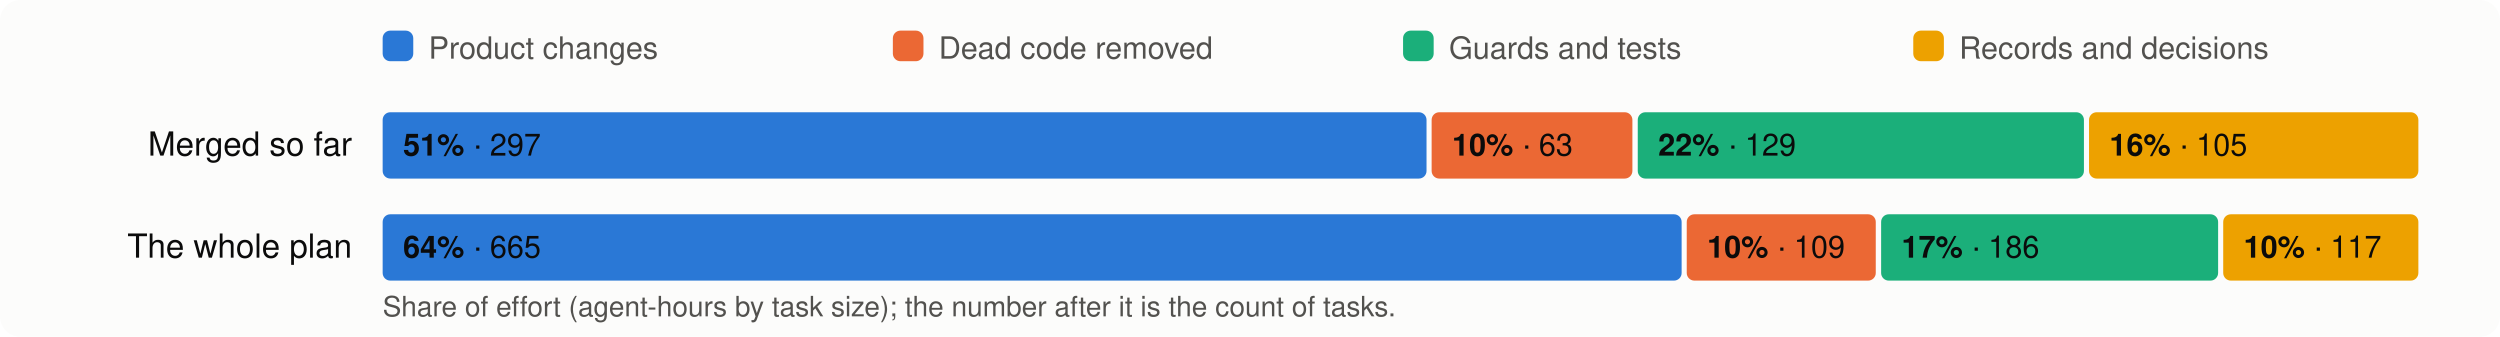
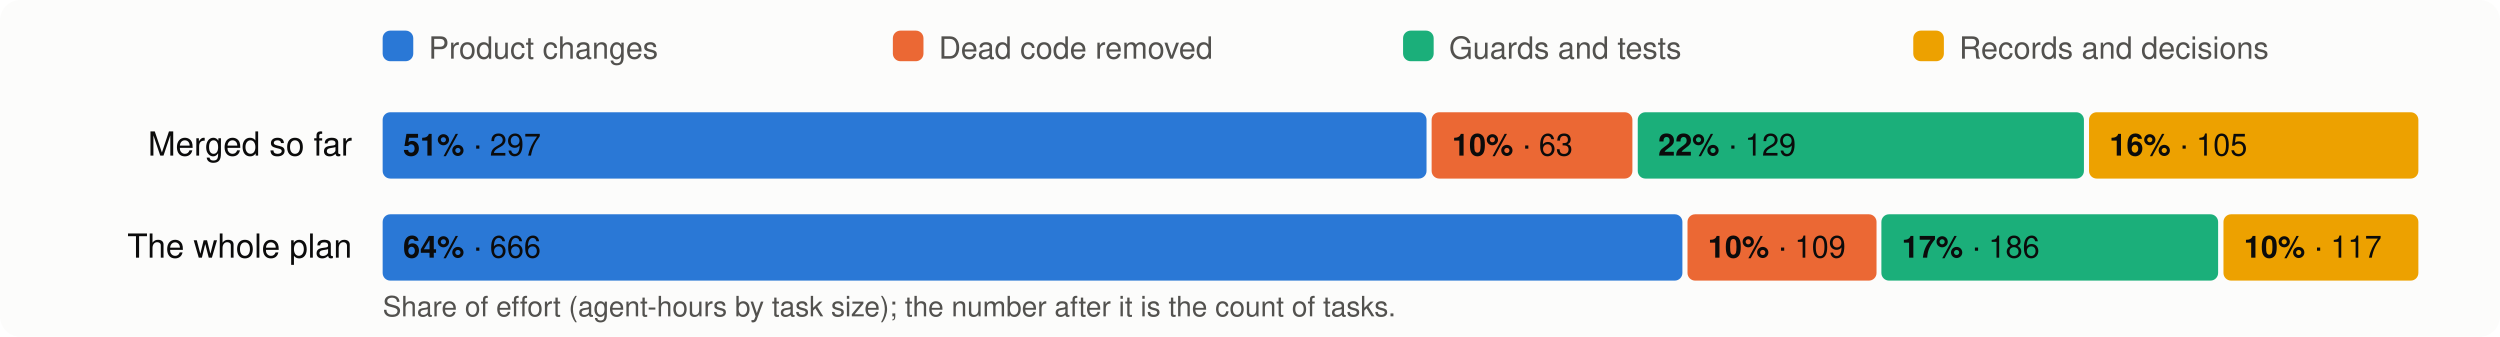
<svg xmlns="http://www.w3.org/2000/svg" viewBox="0 0 980 132" width="980" height="132" font-family="system-ui,-apple-system,Segoe UI,Helvetica,Arial,sans-serif" font-size="13">
  <rect width="980" height="132" rx="8" fill="#fcfcfb" />
  <rect x="150" y="12" width="12" height="12" rx="3" fill="#2a78d6" />
  <text x="168" y="23" fill="#52514e" font-size="12">Product changes</text>
  <rect x="350" y="12" width="12" height="12" rx="3" fill="#eb6834" />
  <text x="368" y="23" fill="#52514e" font-size="12">Dead code removed</text>
  <rect x="550" y="12" width="12" height="12" rx="3" fill="#1baf7a" />
  <text x="568" y="23" fill="#52514e" font-size="12">Guards and tests</text>
  <rect x="750" y="12" width="12" height="12" rx="3" fill="#eda100" />
  <text x="768" y="23" fill="#52514e" font-size="12">Records and decisions</text>
  <text x="138" y="61" text-anchor="end" fill="#0b0b0b">Merged so far</text>
  <rect x="150.0" y="44" width="409.2" height="26" rx="3" fill="#2a78d6" />
  <text x="158.0" y="61" fill="#0b0b0b" font-size="12">
    <tspan font-weight="600">51%</tspan> · 297</text>
  <rect x="561.2" y="44" width="78.7" height="26" rx="3" fill="#eb6834" />
  <text x="569.2" y="61" fill="#0b0b0b" font-size="12">
    <tspan font-weight="600">10%</tspan> · 63</text>
  <rect x="642.0" y="44" width="174.9" height="26" rx="3" fill="#1baf7a" />
  <text x="650.0" y="61" fill="#0b0b0b" font-size="12">
    <tspan font-weight="600">22%</tspan> · 129</text>
  <rect x="818.9" y="44" width="129.1" height="26" rx="3" fill="#eda100" />
  <text x="826.9" y="61" fill="#0b0b0b" font-size="12">
    <tspan font-weight="600">16%</tspan> · 105</text>
  <text x="138" y="101" text-anchor="end" fill="#0b0b0b">The whole plan</text>
-   <rect x="150.0" y="84" width="509.2" height="26" rx="3" fill="#2a78d6" />
+   <rect x="150.0" y="84" width="509.5" height="26" rx="3" fill="#2a78d6" />
  <text x="158.0" y="101" fill="#0b0b0b" font-size="12">
-     <tspan font-weight="600">64%</tspan> · 665</text>
-   <rect x="661.2" y="84" width="74.1" height="26" rx="3" fill="#eb6834" />
-   <text x="669.2" y="101" fill="#0b0b0b" font-size="12">
+     <tspan font-weight="600">64%</tspan> · 666</text>
+   <rect x="661.5" y="84" width="74.1" height="26" rx="3" fill="#eb6834" />
+   <text x="669.5" y="101" fill="#0b0b0b" font-size="12">
    <tspan font-weight="600">10%</tspan> · 109</text>
-   <rect x="737.4" y="84" width="132.1" height="26" rx="3" fill="#1baf7a" />
-   <text x="745.4" y="101" fill="#0b0b0b" font-size="12">
+   <rect x="737.5" y="84" width="132.0" height="26" rx="3" fill="#1baf7a" />
+   <text x="745.5" y="101" fill="#0b0b0b" font-size="12">
    <tspan font-weight="600">17%</tspan> · 186</text>
-   <rect x="871.5" y="84" width="76.5" height="26" rx="3" fill="#eda100" />
-   <text x="879.5" y="101" fill="#0b0b0b" font-size="12">
+   <rect x="871.6" y="84" width="76.4" height="26" rx="3" fill="#eda100" />
+   <text x="879.6" y="101" fill="#0b0b0b" font-size="12">
    <tspan font-weight="600">10%</tspan> · 117</text>
  <text x="150" y="124" fill="#52514e" font-size="11">Share of effort (agent-hours by task size); the number after it is the count of tasks.</text>
</svg>
